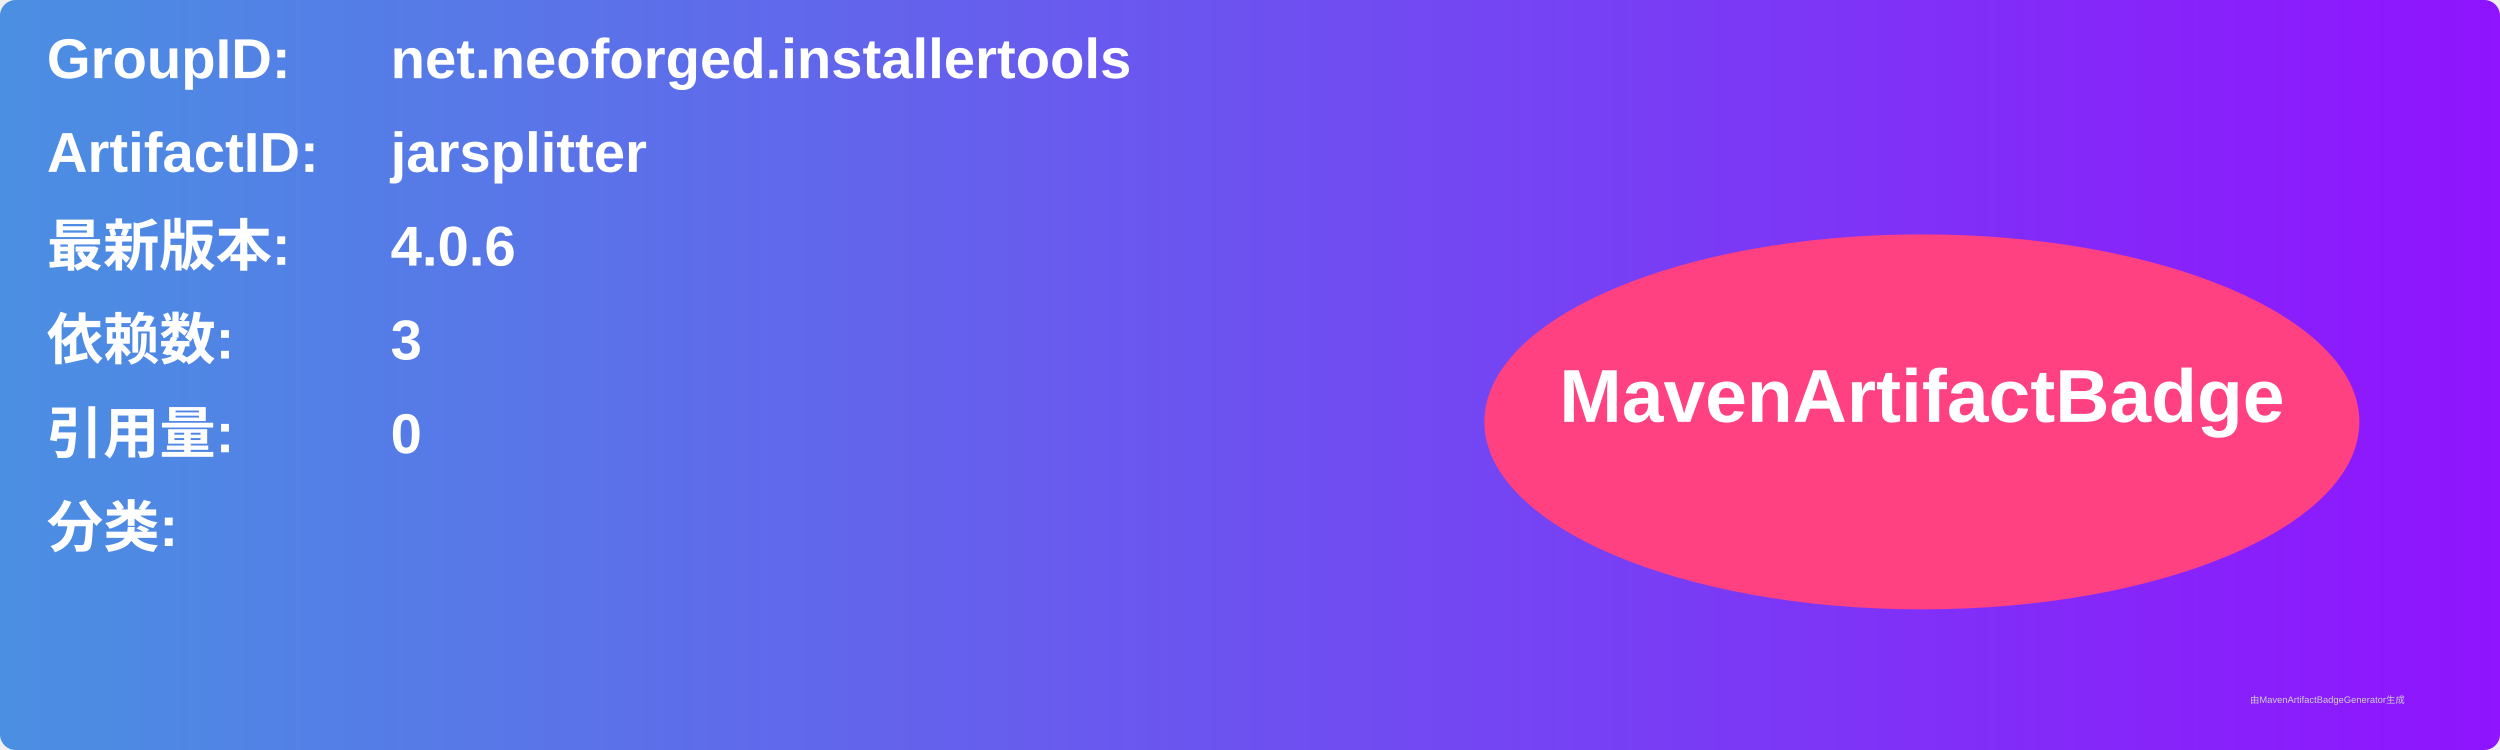
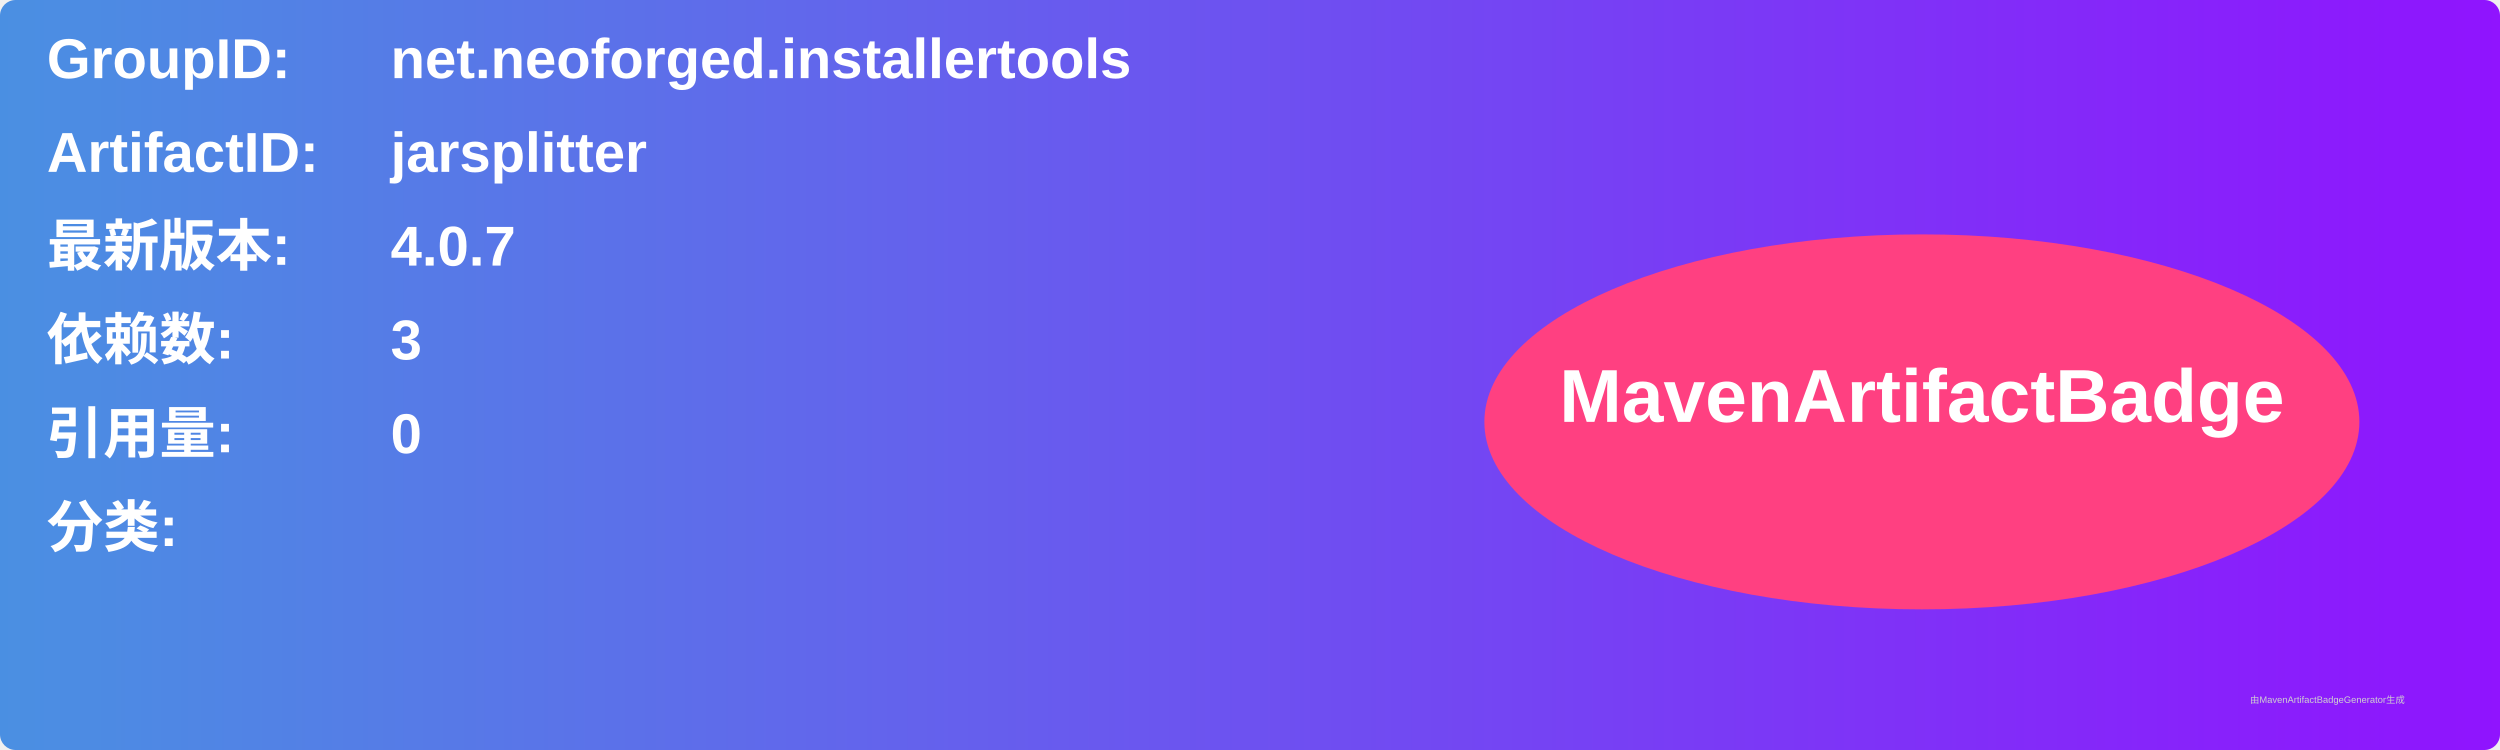
<svg xmlns="http://www.w3.org/2000/svg" width="800" height="240" viewBox="0 0 800 240">
  <linearGradient id="grad" x1="0%" y1="0%" x2="100%" y2="0%">
    <stop offset="0%" stop-color="#4a90e2" />
    <stop offset="100%" stop-color="#9013fe" />
  </linearGradient>
  <rect width="100%" height="100%" rx="5" ry="5" fill="url(#grad)" />
  <g transform="translate(15, 15)">
    <text x="0" y="10" font-family="Arial" font-size="18" fill="white" font-weight="bold" width="260">GroupID:</text>
    <text x="110" y="10" font-family="Arial" font-size="18" fill="white" font-weight="bold" width="460">net.neoforged.installertools</text>
    <text x="0" y="40" font-family="Arial" font-size="18" fill="white" font-weight="bold" width="260">ArtifactID:</text>
    <text x="110" y="40" font-family="Arial" font-size="18" fill="white" font-weight="bold" width="460">jarsplitter</text>
    <text x="0" y="70" font-family="Arial" font-size="18" fill="white" font-weight="bold">最新版本:</text>
    <text x="110" y="70" font-family="Arial" font-size="18" fill="white" font-weight="bold">
-       <tspan font-weight="bold">4.0.6</tspan>
+       <tspan font-weight="bold">4.0.7</tspan>
    </text>
    <text x="0" y="100" font-family="Arial" font-size="18" fill="white" font-weight="bold">依赖数: </text>
    <text x="110" y="100" font-family="Arial" font-size="18" fill="white">
      <tspan font-weight="bold">3</tspan>
    </text>
    <text x="0" y="130" font-family="Arial" font-size="18" fill="white" font-weight="bold">引用量: </text>
    <text x="110" y="130" font-family="Arial" font-size="18" fill="white">
      <tspan font-weight="bold">0</tspan>
    </text>
    <text x="0" y="160" font-family="Arial" font-size="18" fill="white" font-weight="bold">分类:</text>
    <text x="10" y="190" font-family="Arial" font-size="10" fill="white">
      <tspan font-weight="bold" />
    </text>
    <ellipse cx="600" cy="120" rx="140" ry="60" fill="#ff4081" />
    <text x="600" y="120" text-anchor="middle" font-family="Arial" font-size="24" fill="white" font-weight="bold">MavenArtifactBadge</text>
  </g>
  <text x="720" y="225" font-family="Arial" font-size="3" fill="#d0d0d0">由MavenArtifactBadgeGenerator生成</text>
</svg>
